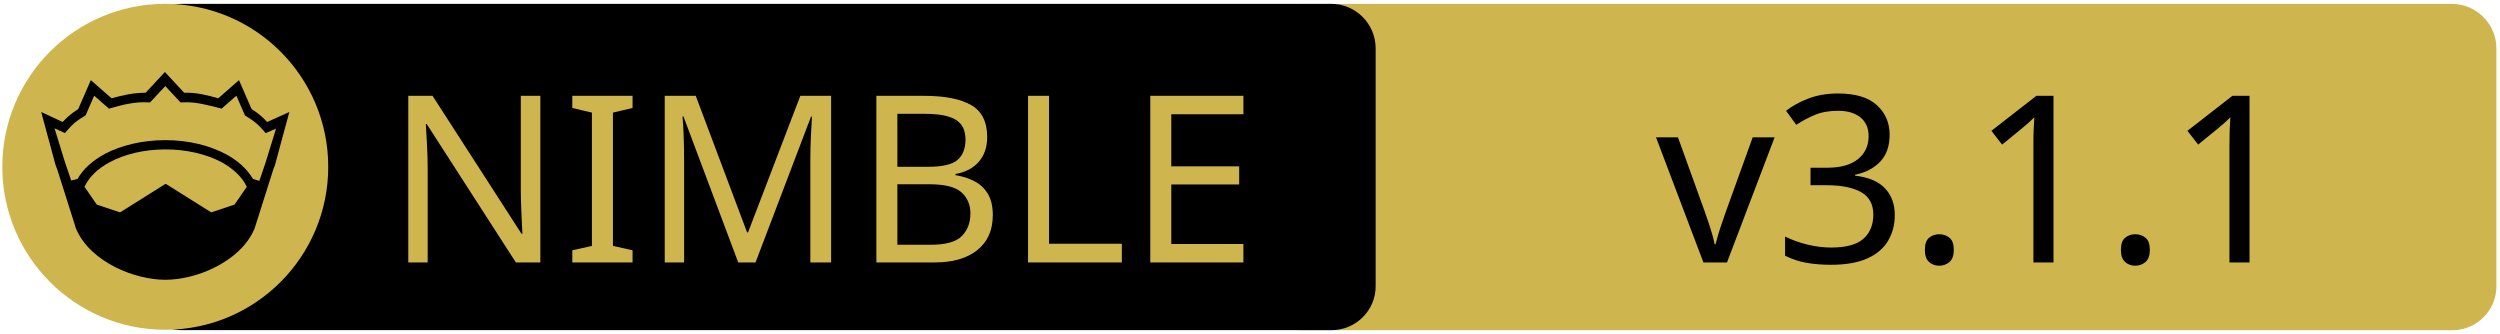
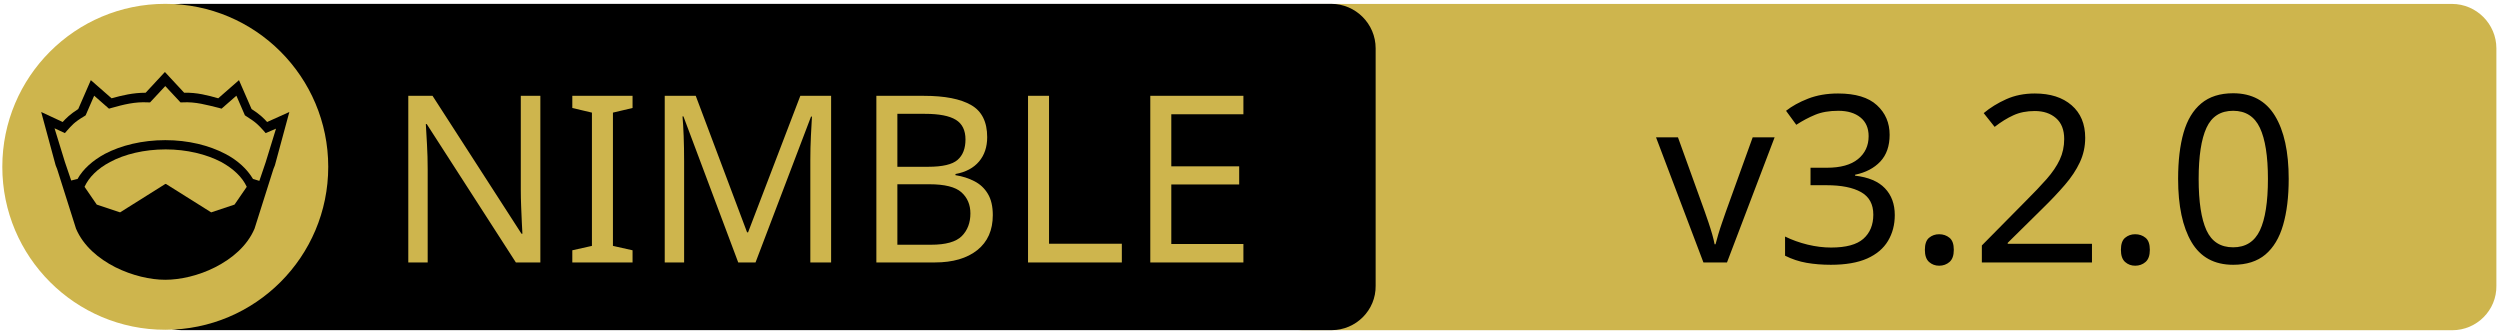
<svg xmlns="http://www.w3.org/2000/svg" xmlns:xlink="http://www.w3.org/1999/xlink" width="675" height="90" xml:space="preserve" version="1.1">
  <a xlink:href="https://github.com/Nimberite-Development/ModernNet">
    <g>
      <path fill="#CEB54D" id="svg_15" d="m662.123,89.159l-310.5,0c-6.6,0 -12,-5.4 -12,-12l0,-64.1c0,-6.6 5.4,-12 12,-12l310.4,0c6.6,0 12,5.4 12,12l0,64.1c0.1,6.6 -5.3,12 -11.9,12z" />
      <path id="svg_1" d="m359.524,89.139l-310.5,0c-6.6,0 -12,-5.4 -12,-12l0,-64.1c0,-6.6 5.4,-12 12,-12l310.4,0c6.6,0 12,5.4 12,12l0,64.1c0.1,6.6 -5.3,12 -11.9,12z" />
      <rect id="svg_2" fill="none" height="45.9" width="315.3" class="st0" y="24.539" x="60.224" />
      <circle id="svg_4" fill="#CEB54D" r="44" cy="45.039" cx="44.624" class="st1" />
      <g id="XMLID_4_">
        <path id="svg_5" d="m78.124,30.239l-3.9,14.4l-0.4,1l-5.1,16.1c0,0 0,0 0,0c-2,4.7 -6.1,8.1 -10.6,10.4c-4.5,2.3 -9.5,3.4 -13.5,3.4c-4,0 -8.9,-1.1 -13.5,-3.4c-4.5,-2.3 -8.6,-5.7 -10.6,-10.4c0,0 0,0 0,0l-5.1,-16.1l-0.4,-1l-3.9,-14.4l5.8,2.7c0.9,-1 2,-2.1 4.2,-3.5l3.4,-7.8l5.6,4.9c2.9,-0.8 5.8,-1.5 9.2,-1.5l5.2,-5.6l5.2,5.6c3.4,-0.1 6.4,0.7 9.2,1.5l5.6,-4.9l3.4,7.8c2.2,1.4 3.3,2.5 4.2,3.5l6,-2.7z" />
        <g id="XMLID_6_">
          <g id="svg_6">
            <path id="svg_7" fill="#CEB54D" d="m66.624,50.439l-3.3,4.8l-6.3,2.1l-12.1,-7.6c-0.1,-0.1 -0.3,-0.1 -0.4,0l-12.1,7.6l-6.3,-2.1l-3.3,-4.8c1.2,-2.6 3.5,-4.9 6.9,-6.7c3.9,-2.1 9.2,-3.4 15,-3.4c5.7,0 11,1.3 15,3.4c3.3,1.8 5.7,4.1 6.9,6.7z" class="st1" />
          </g>
          <g id="svg_8" />
        </g>
        <g id="XMLID_5_">
          <g id="svg_9">
            <path id="svg_10" fill="#CEB54D" d="m74.524,34.739l-2.8,9.1l-1.7,5l-1.6,-0.5c0,0 -0.1,0 -0.1,0c-1.6,-2.7 -4.2,-5.1 -7.5,-6.8c-4.4,-2.3 -10,-3.7 -16.2,-3.7c-6.2,0 -11.9,1.4 -16.3,3.7c-3.3,1.8 -5.9,4.1 -7.4,6.8c0,0 -0.1,0 -0.1,0l-1.6,0.4l-1.7,-5l-2.8,-9.1l2.8,1.3l0.6,-0.7c1.2,-1.3 1.8,-2.2 4.7,-3.9l0.3,-0.2l2.3,-5.3l4,3.5l0.7,-0.2c3.2,-0.9 6.3,-1.7 9.8,-1.5l0.6,0l4.1,-4.4l4.1,4.4l0.6,0c3.5,-0.2 6.5,0.7 9.8,1.5l0.7,0.2l4,-3.5l2.3,5.3l0.3,0.2c2.9,1.8 3.5,2.6 4.7,3.9l0.6,0.7l2.8,-1.2z" class="st1" />
          </g>
          <g id="svg_11" />
        </g>
      </g>
      <text x="-442" y="-350.021" id="svg_16" font-size="63px" font-family="'PT Sans Caption', 'Tahoma', 'Helvetica Neue Medium', 'PT Sans', sans-serif" fill="#CEB54D" class="st1 st2 st3" transform="matrix(1 0 0 1 546.13 420.879)">NIMBLE</text>
-       <text x="-99.0" y="-350.012" id="svg_17" font-size="63.012px" font-family="'PT Sans Caption', 'Tahoma', 'Helvetica Neue Medium', 'PT Sans', sans-serif" fill="#000000" class="st1 st2 st3" transform="matrix(1 0 0 1 546.13 420.879)">v3.1.1</text>
+       <text x="-99.0" y="-350.012" id="svg_17" font-size="63.012px" font-family="'PT Sans Caption', 'Tahoma', 'Helvetica Neue Medium', 'PT Sans', sans-serif" fill="#000000" class="st1 st2 st3" transform="matrix(1 0 0 1 546.13 420.879)">v3.2.0</text>
    </g>
  </a>
</svg>
